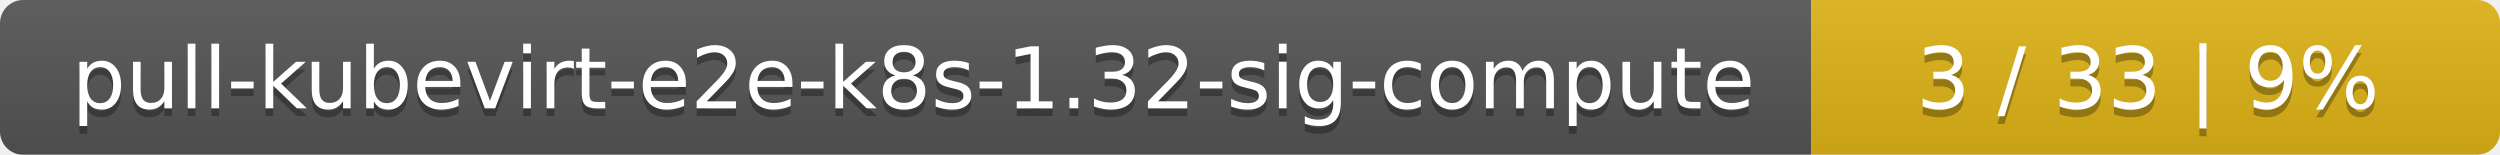
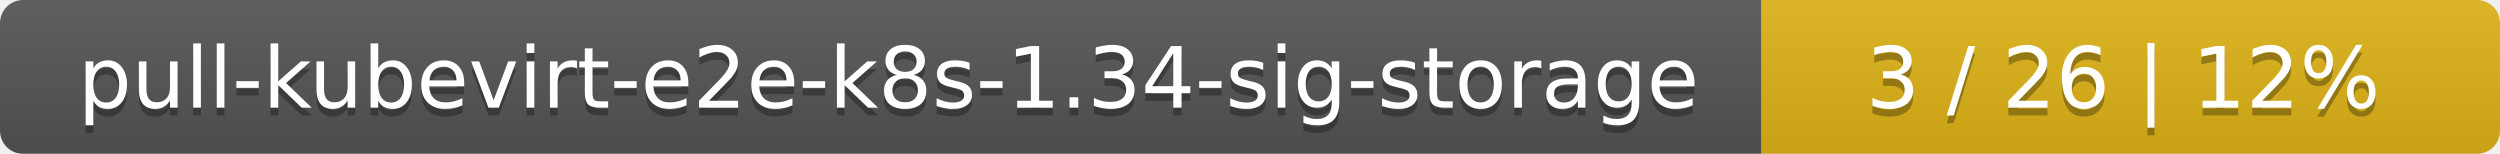
- <svg xmlns="http://www.w3.org/2000/svg" width="323" height="20">
+ <svg xmlns="http://www.w3.org/2000/svg" width="325" height="20">
  <linearGradient id="smooth" x2="0" y2="100%">
    <stop offset="0" stop-color="#bbb" stop-opacity=".1" />
    <stop offset="1" stop-opacity=".1" />
  </linearGradient>
  <mask id="round">
-     <rect width="323" height="20" rx="3" fill="#fff" />
+     <rect width="325" height="20" rx="3" fill="#fff" />
  </mask>
  <g mask="url(#round)">
-     <rect width="234" height="20" fill="#555" />
-     <rect x="234" width="89" height="20" fill="#dfb317" />
-     <rect width="323" height="20" fill="url(#smooth)" />
+     <rect width="229" height="20" fill="#555" />
+     <rect x="229" width="96" height="20" fill="#dfb317" />
+     <rect width="325" height="20" fill="url(#smooth)" />
  </g>
  <g fill="#fff" text-anchor="middle" font-family="DejaVu Sans,Verdana,Geneva,sans-serif" font-size="11">
-     <text x="118" y="15" fill="#010101" fill-opacity=".3">pull-kubevirt-e2e-k8s-1.32-sig-compute</text>
-     <text x="118" y="14">pull-kubevirt-e2e-k8s-1.32-sig-compute</text>
-     <text x="277.5" y="15" fill="#010101" fill-opacity=".3">3 / 33    |    9%</text>
-     <text x="277.5" y="14">3 / 33    |    9%</text>
+     <text x="115.5" y="15" fill="#010101" fill-opacity=".3">pull-kubevirt-e2e-k8s-1.34-sig-storage</text>
+     <text x="115.5" y="14">pull-kubevirt-e2e-k8s-1.34-sig-storage</text>
+     <text x="276" y="15" fill="#010101" fill-opacity=".3">3 / 26    |    12%</text>
+     <text x="276" y="14">3 / 26    |    12%</text>
  </g>
</svg>
